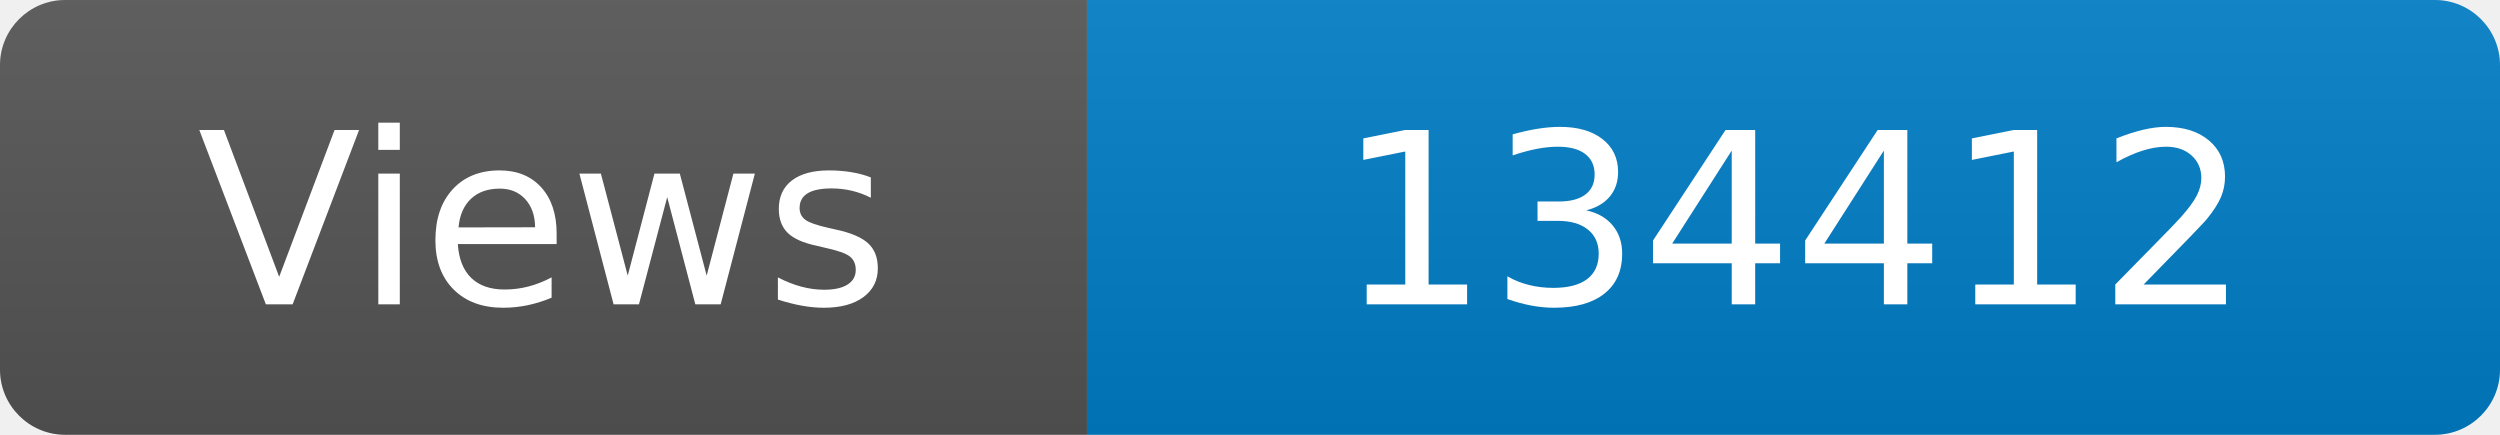
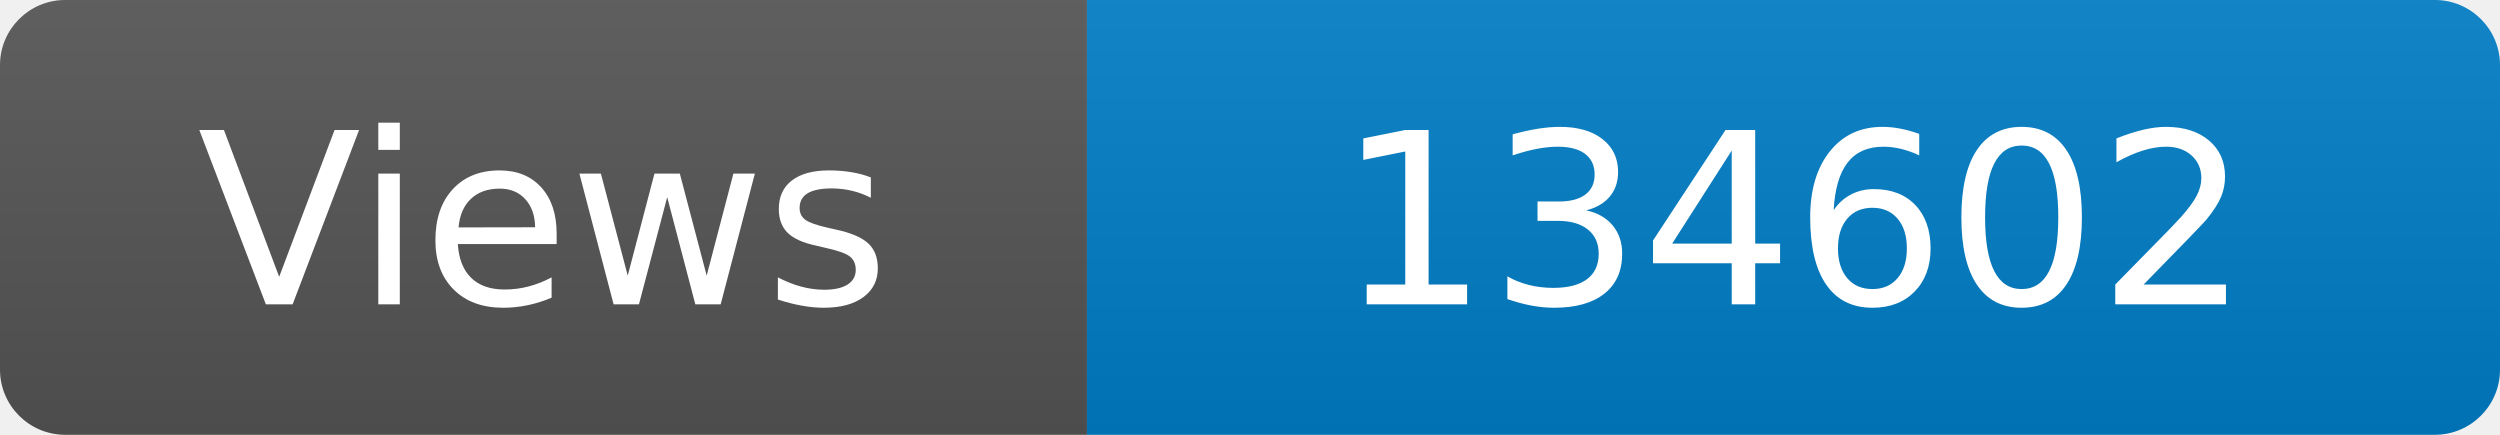
<svg xmlns="http://www.w3.org/2000/svg" width="115" height="20" role="img" aria-label="Maintained?: yes">
  <linearGradient id="s" x2="0" y2="100%">
    <stop offset="0" stop-color="#bbb" stop-opacity=".1" />
    <stop offset="1" stop-opacity=".1" />
  </linearGradient>
  <clipPath id="r">
    <rect width="115" height="20" rx="3" fill="#fff" />
  </clipPath>
  <g clip-path="url(#r)">
    <rect width="50" height="20" fill="#555" />
    <rect x="50" width="160" height="20" fill="#007ec6" />
    <rect width="115" height="20" fill="url(#s)" />
  </g>
  <g fill="#fff" text-anchor="middle" font-family="Verdana,Geneva,DejaVu Sans,sans-serif" font-size="110">
    <text x="250" y="140" transform="scale(.1)" fill="#fff">Views</text>
-     <text x="825" y="140" transform="scale(.1)" fill="#fff">134412</text>
+     <text x="825" y="140" transform="scale(.1)" fill="#fff">134602</text>
  </g>
</svg>
